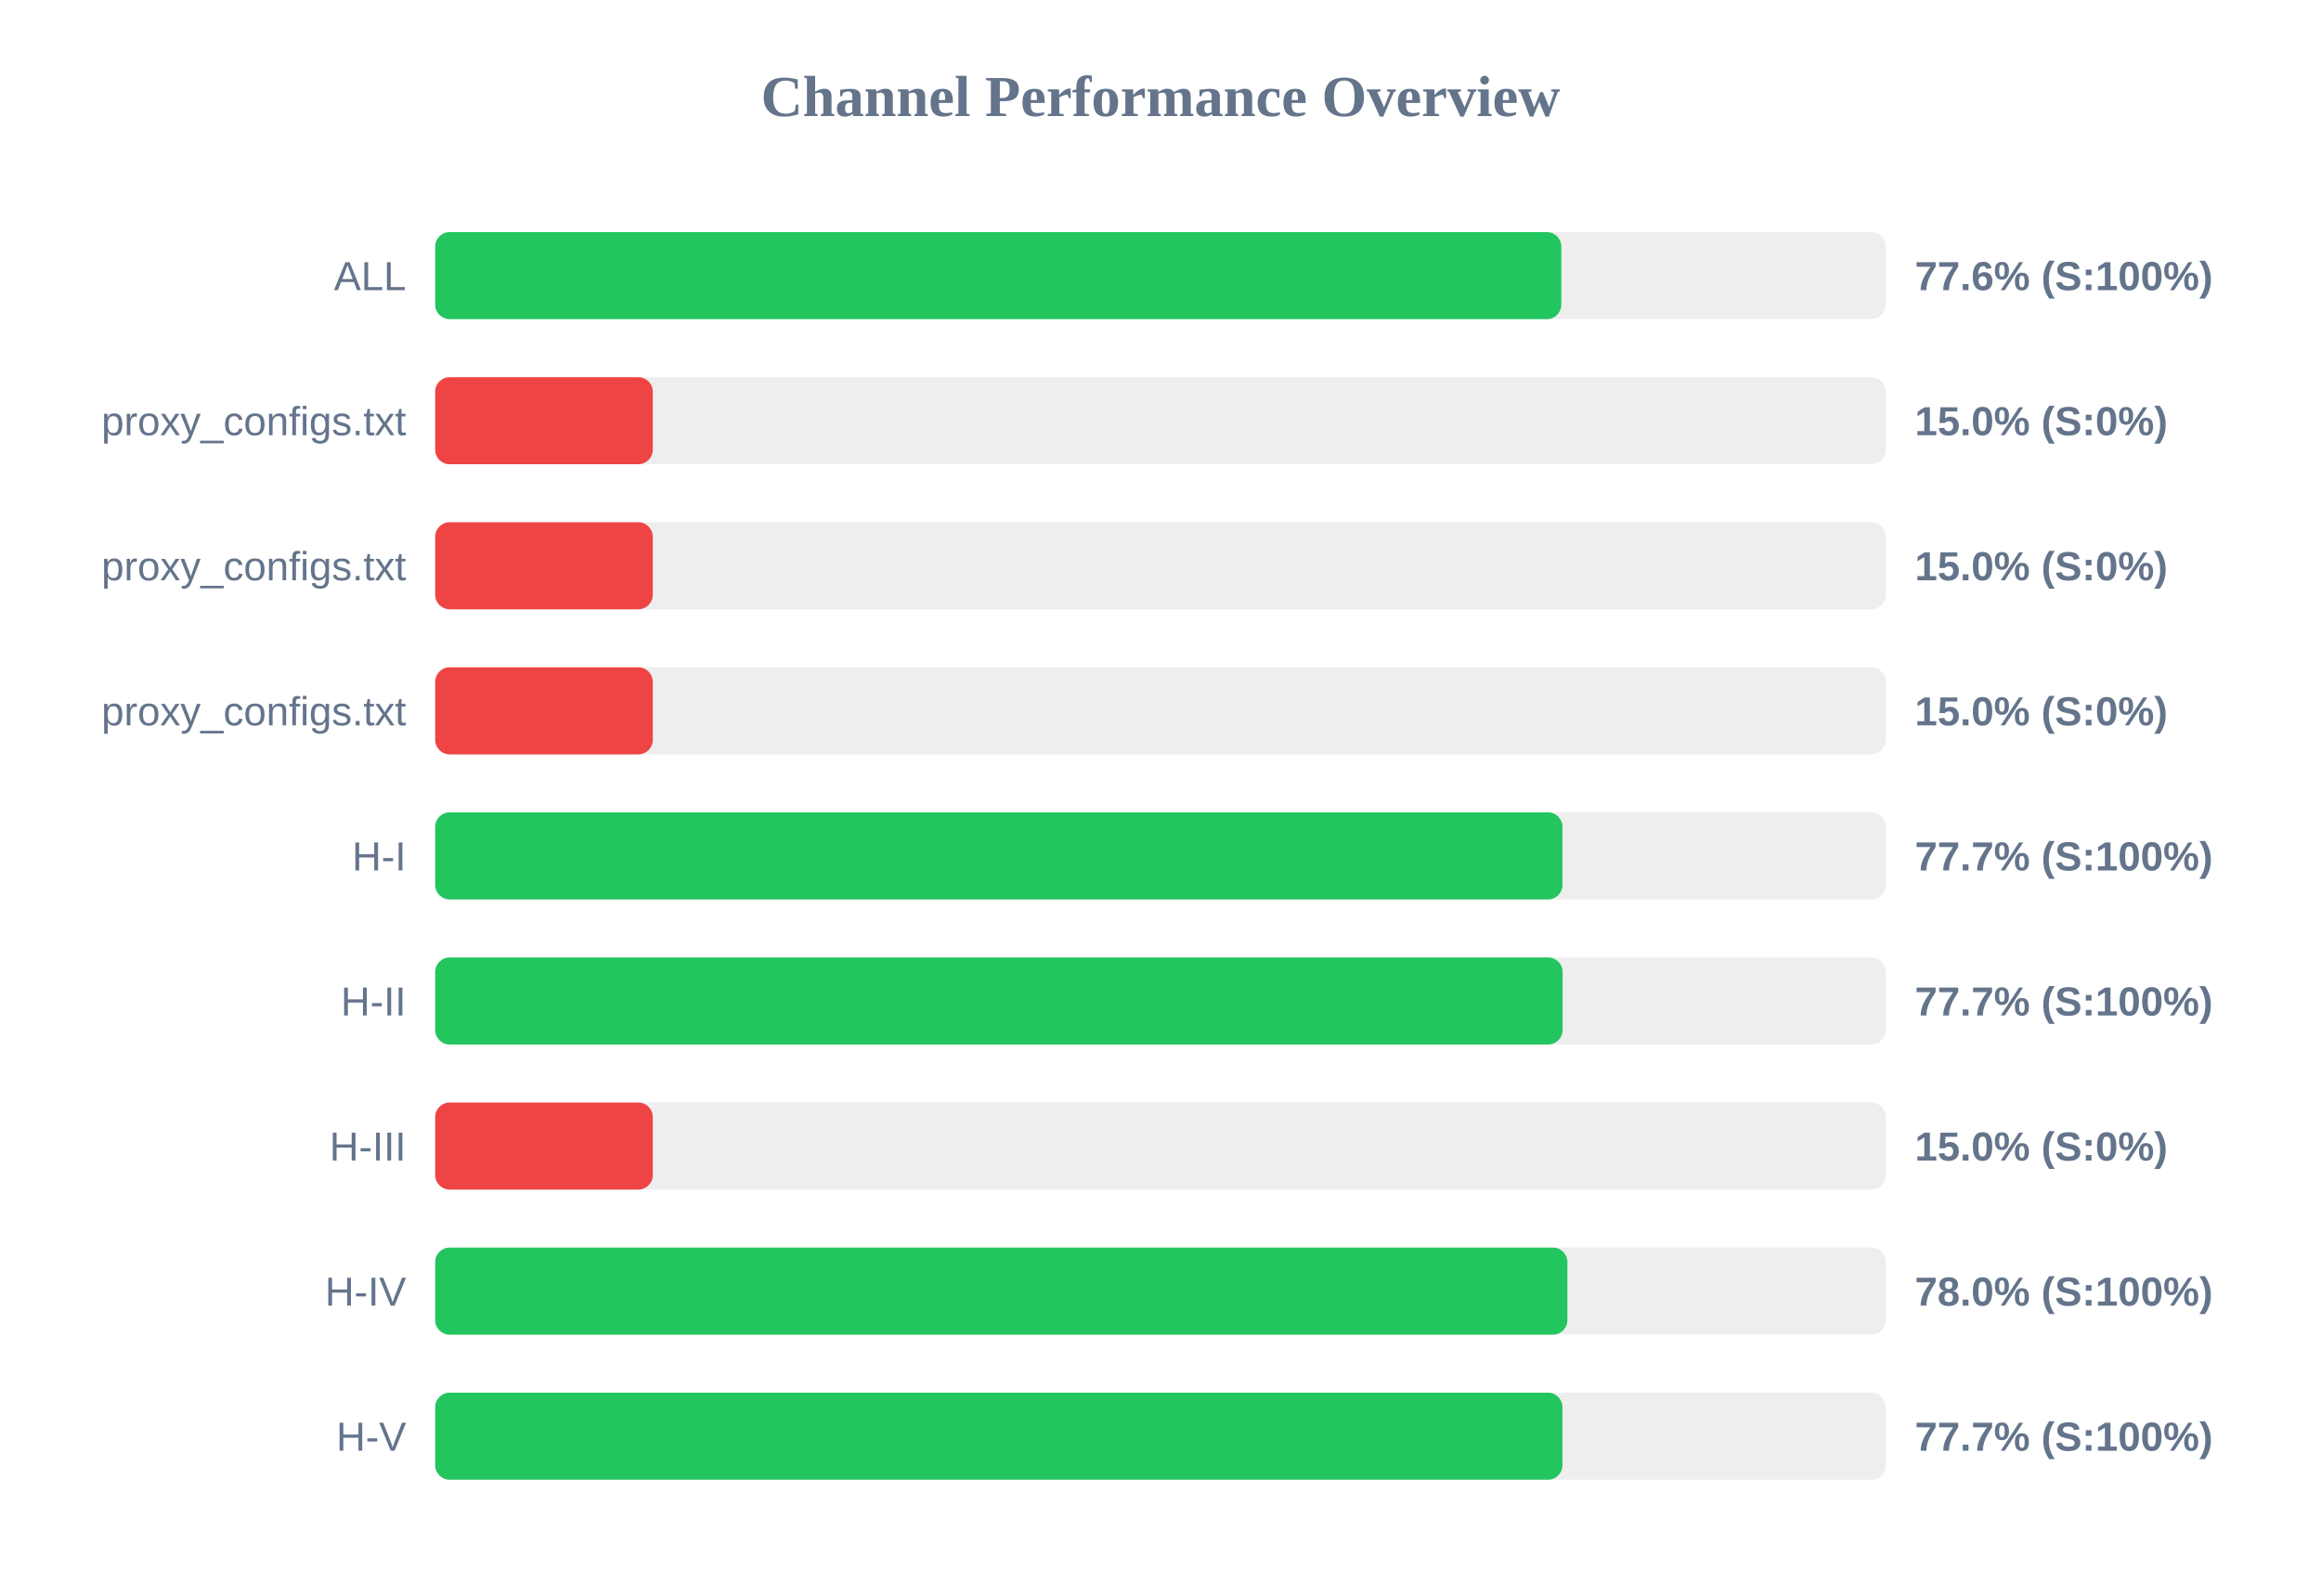
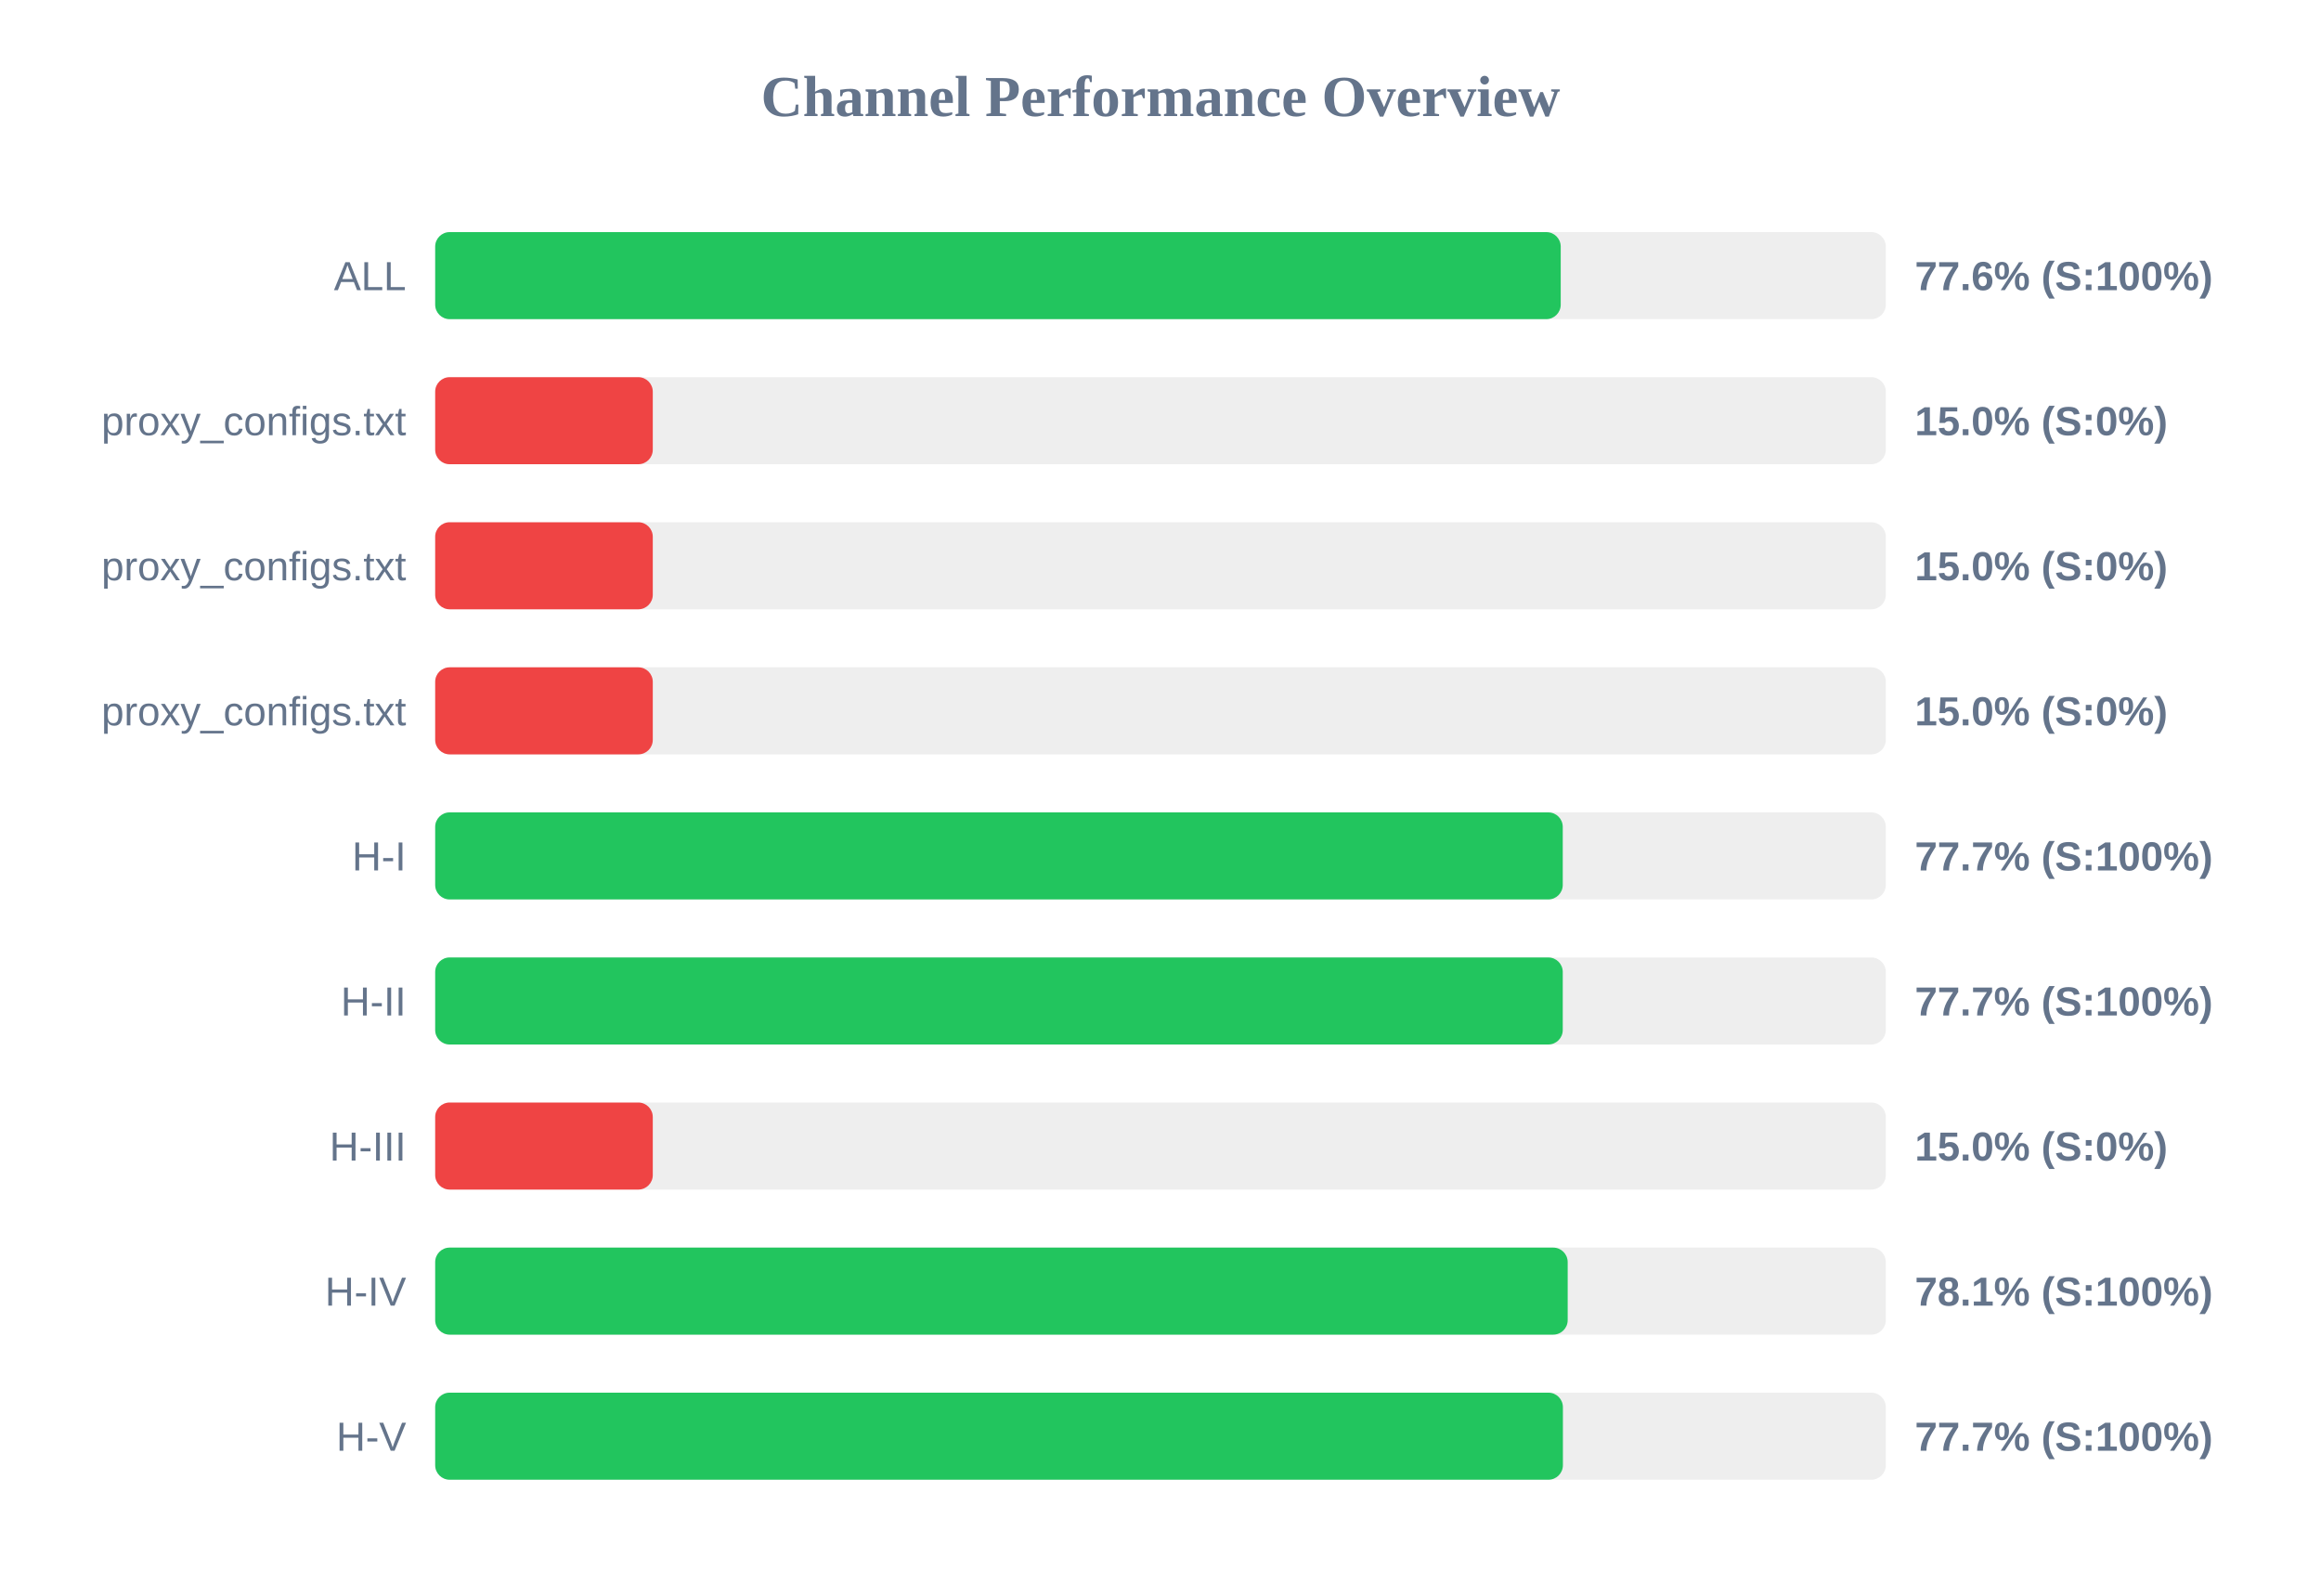
<svg xmlns="http://www.w3.org/2000/svg" width="800" height="550" version="1.1">
  <style>
        .row { font: 14px Arial; fill: #64748b; }
        .score { font: bold 14px Arial; fill: #64748b; }
    </style>
  <text x="400" y="40" text-anchor="middle" font-size="20px" font-weight="bold" fill="#64748b">Channel Performance Overview</text>
  <rect x="150" y="80" width="500" height="30" fill="#eee" rx="5" />
-   <rect x="150" y="80" width="388.15" height="30" fill="#22c55e" rx="5" />
+   <rect x="150" y="80" width="387.95" height="30" fill="#22c55e" rx="5" />
  <text x="140" y="100" text-anchor="end" class="row">ALL</text>
  <text x="660" y="100" text-anchor="start" class="score">77.6% (S:100%)</text>
  <rect x="150" y="130" width="500" height="30" fill="#eee" rx="5" />
  <rect x="150" y="130" width="75.0" height="30" fill="#ef4444" rx="5" />
  <text x="140" y="150" text-anchor="end" class="row">proxy_configs.txt</text>
  <text x="660" y="150" text-anchor="start" class="score">15.0% (S:0%)</text>
  <rect x="150" y="180" width="500" height="30" fill="#eee" rx="5" />
  <rect x="150" y="180" width="75.0" height="30" fill="#ef4444" rx="5" />
  <text x="140" y="200" text-anchor="end" class="row">proxy_configs.txt</text>
  <text x="660" y="200" text-anchor="start" class="score">15.0% (S:0%)</text>
  <rect x="150" y="230" width="500" height="30" fill="#eee" rx="5" />
  <rect x="150" y="230" width="75.0" height="30" fill="#ef4444" rx="5" />
  <text x="140" y="250" text-anchor="end" class="row">proxy_configs.txt</text>
  <text x="660" y="250" text-anchor="start" class="score">15.0% (S:0%)</text>
  <rect x="150" y="280" width="500" height="30" fill="#eee" rx="5" />
-   <rect x="150" y="280" width="388.55" height="30" fill="#22c55e" rx="5" />
+   <rect x="150" y="280" width="388.65" height="30" fill="#22c55e" rx="5" />
  <text x="140" y="300" text-anchor="end" class="row">H-I</text>
  <text x="660" y="300" text-anchor="start" class="score">77.7% (S:100%)</text>
  <rect x="150" y="330" width="500" height="30" fill="#eee" rx="5" />
-   <rect x="150" y="330" width="388.6" height="30" fill="#22c55e" rx="5" />
+   <rect x="150" y="330" width="388.65" height="30" fill="#22c55e" rx="5" />
  <text x="140" y="350" text-anchor="end" class="row">H-II</text>
  <text x="660" y="350" text-anchor="start" class="score">77.7% (S:100%)</text>
  <rect x="150" y="380" width="500" height="30" fill="#eee" rx="5" />
  <rect x="150" y="380" width="75.0" height="30" fill="#ef4444" rx="5" />
  <text x="140" y="400" text-anchor="end" class="row">H-III</text>
  <text x="660" y="400" text-anchor="start" class="score">15.0% (S:0%)</text>
  <rect x="150" y="430" width="500" height="30" fill="#eee" rx="5" />
-   <rect x="150" y="430" width="390.25" height="30" fill="#22c55e" rx="5" />
+   <rect x="150" y="430" width="390.35" height="30" fill="#22c55e" rx="5" />
  <text x="140" y="450" text-anchor="end" class="row">H-IV</text>
-   <text x="660" y="450" text-anchor="start" class="score">78.0% (S:100%)</text>
+   <text x="660" y="450" text-anchor="start" class="score">78.1% (S:100%)</text>
  <rect x="150" y="480" width="500" height="30" fill="#eee" rx="5" />
-   <rect x="150" y="480" width="388.55" height="30" fill="#22c55e" rx="5" />
+   <rect x="150" y="480" width="388.7" height="30" fill="#22c55e" rx="5" />
  <text x="140" y="500" text-anchor="end" class="row">H-V</text>
  <text x="660" y="500" text-anchor="start" class="score">77.7% (S:100%)</text>
</svg>
